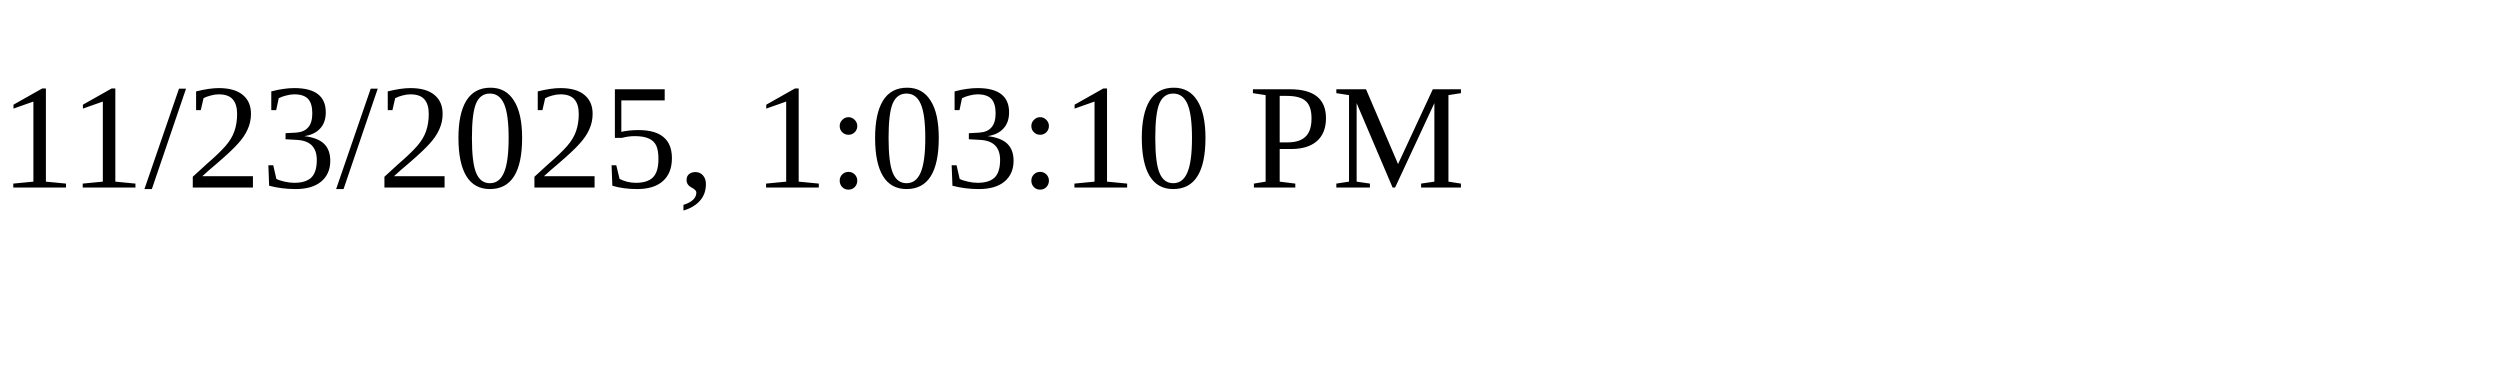
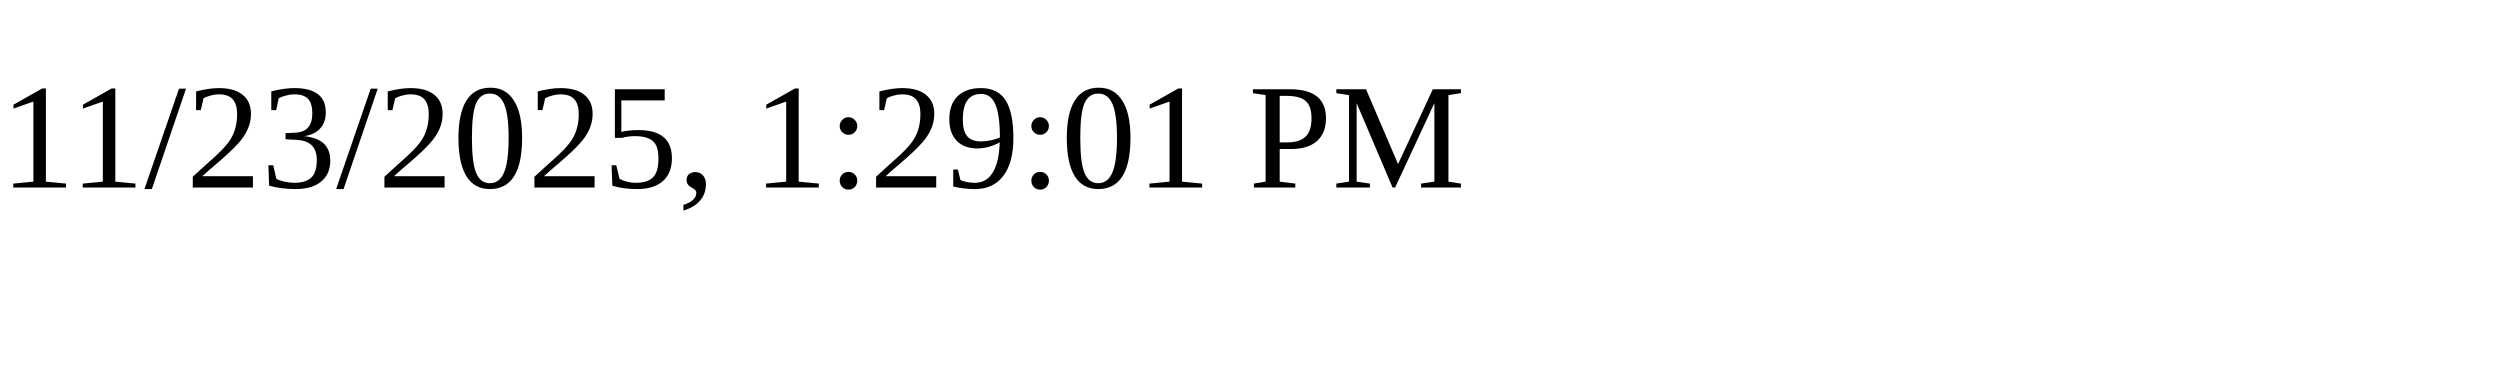
<svg xmlns="http://www.w3.org/2000/svg" height="30" width="200">
-   <text x="0" y="15">11/23/2025, 1:03:10 PM</text>
+   <text x="0" y="15">11/23/2025, 1:29:01 PM</text>
</svg>
